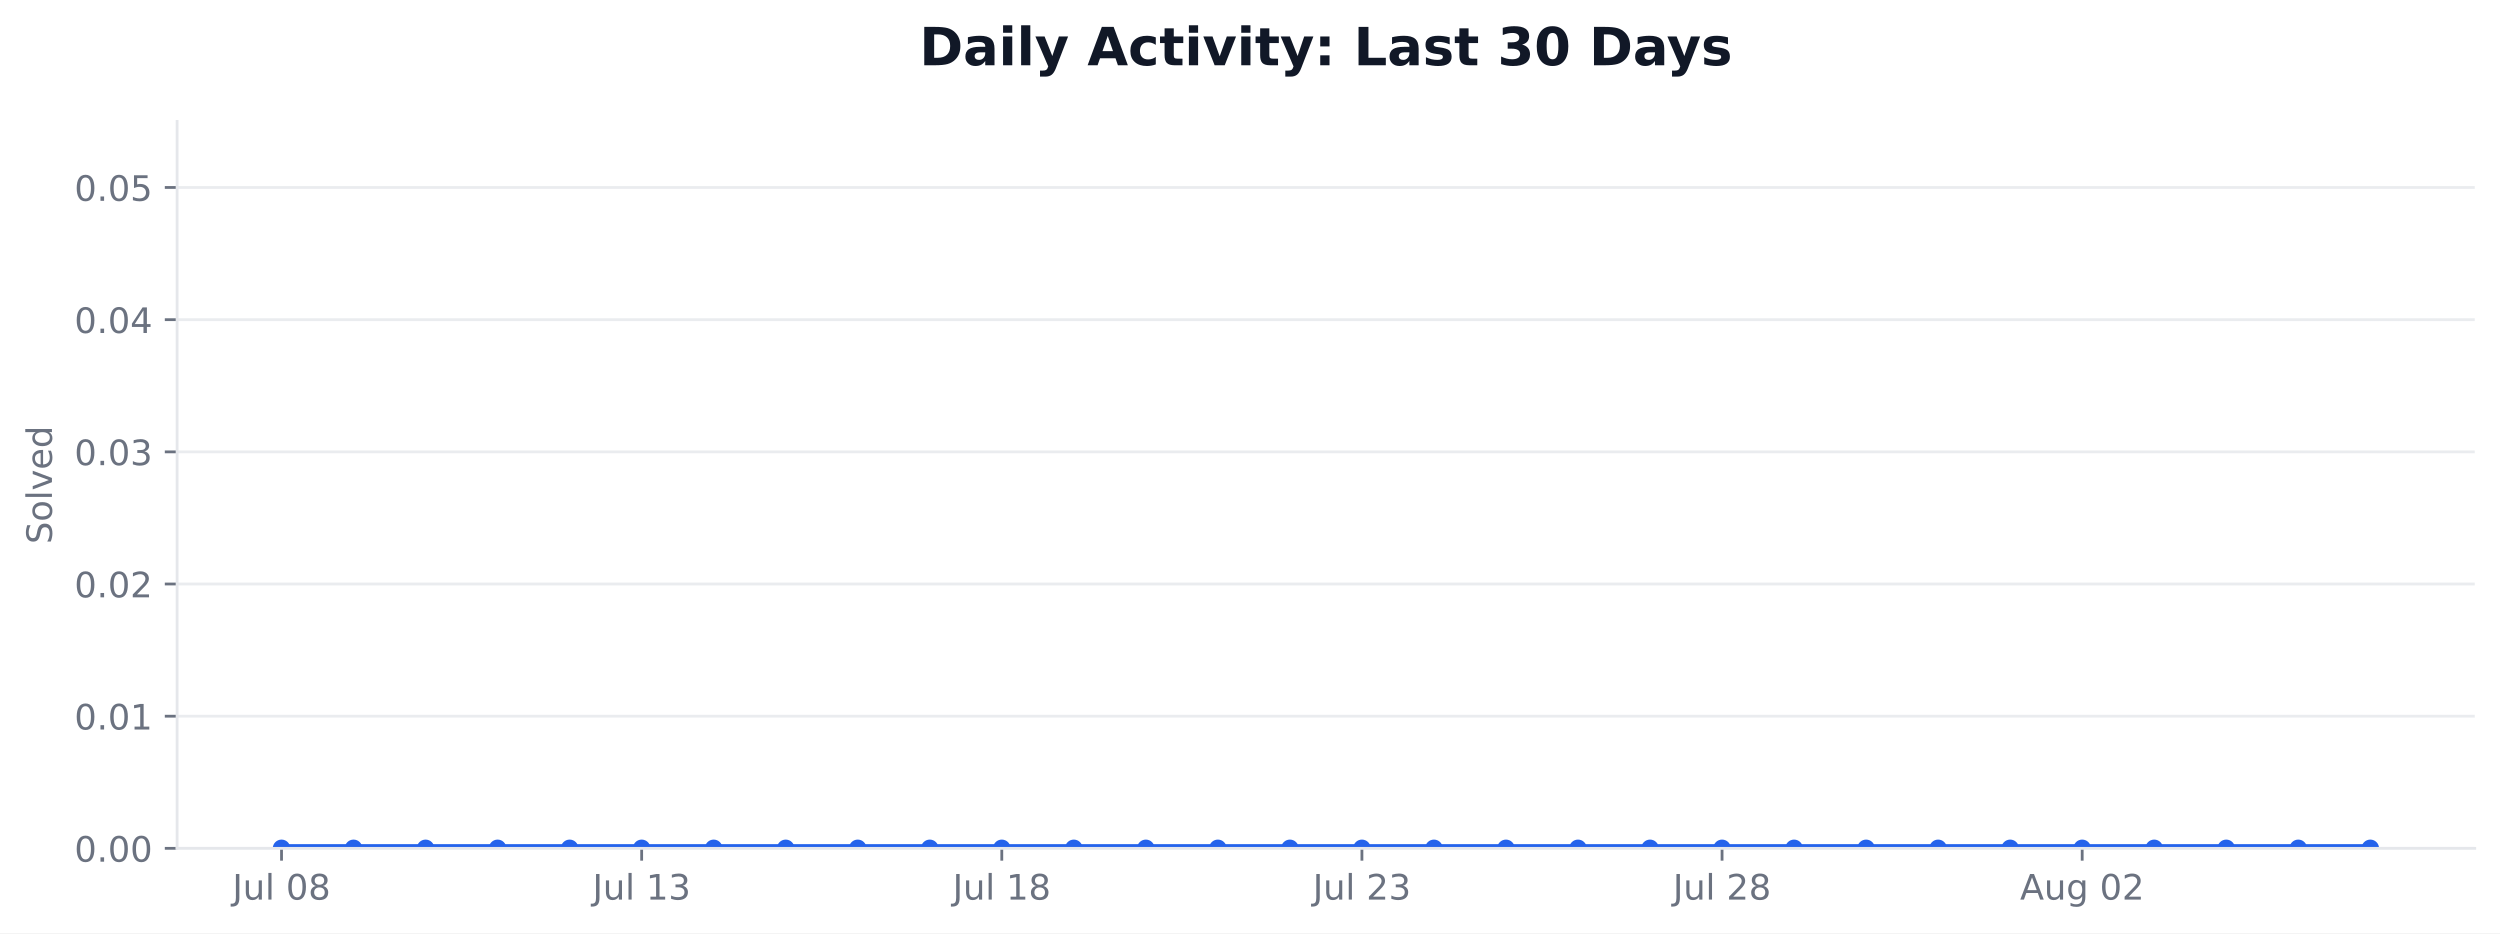
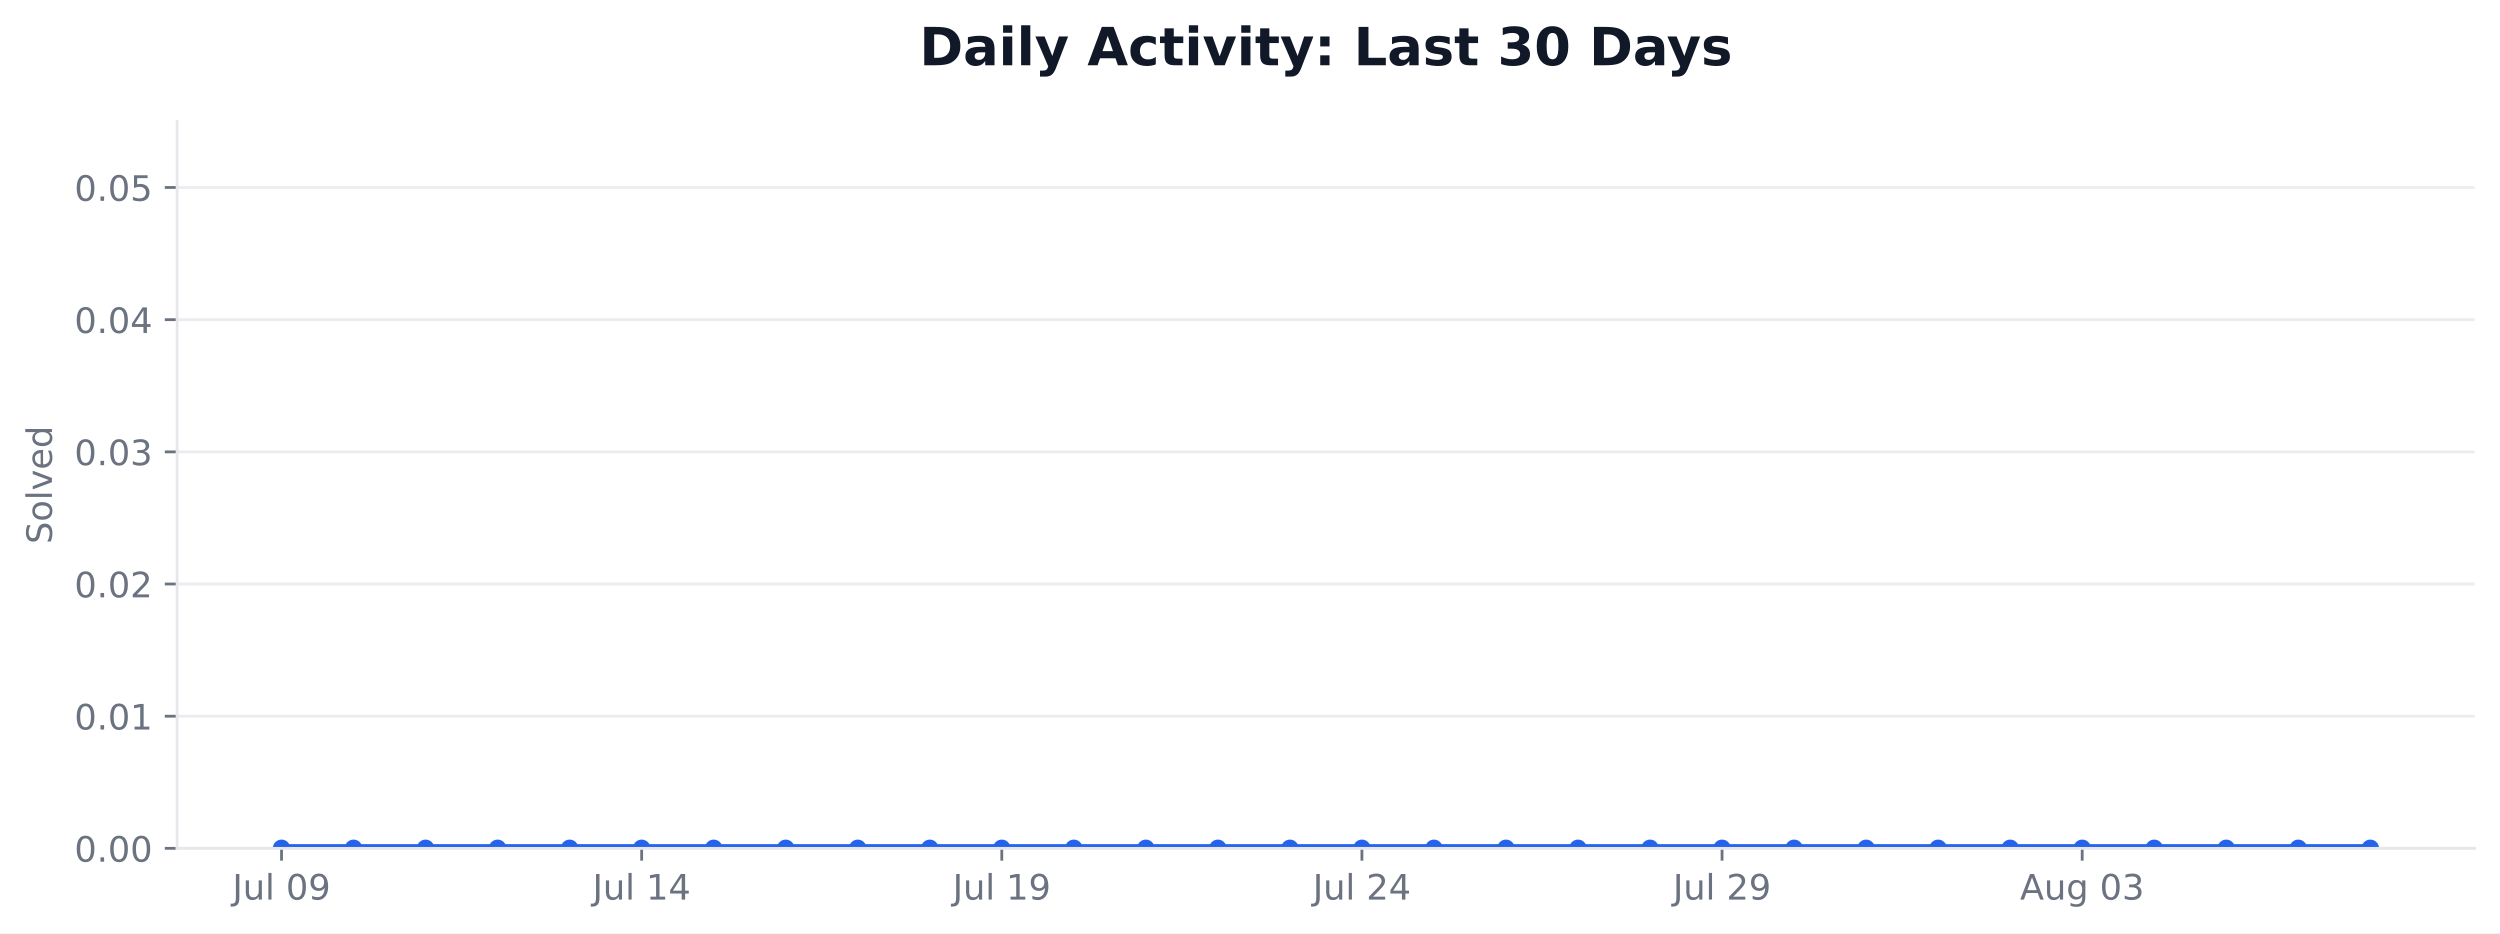
<svg xmlns="http://www.w3.org/2000/svg" xmlns:xlink="http://www.w3.org/1999/xlink" width="712.424pt" height="265.956pt" viewBox="0 0 712.424 265.956" version="1.1">
  <defs>
    <style type="text/css">*{stroke-linejoin: round; stroke-linecap: butt}</style>
  </defs>
  <g id="figure_1">
    <g id="patch_1">
      <path d="M 0 265.956  L 712.424 265.956  L 712.424 0  L 0 0  z " style="fill: #ffffff" />
    </g>
    <g id="axes_1">
      <g id="patch_2">
        <path d="M 50.466 241.755  L 705.224 241.755  L 705.224 34.598  L 50.466 34.598  z " style="fill: #ffffff" />
      </g>
      <g id="matplotlib.axis_1">
        <g id="xtick_1">
          <g id="line2d_1">
            <defs>
-               <path id="m1fb4f7a084" d="M 0 0  L 0 3.5  " style="stroke: #6b7280; stroke-width: 0.8" />
+               <path id="m44be16a86e" d="M 0 0  L 0 3.5  " style="stroke: #6b7280; stroke-width: 0.8" />
            </defs>
            <g>
-               <use xlink:href="#m1fb4f7a084" x="80.228" y="241.755" style="fill: #6b7280; stroke: #6b7280; stroke-width: 0.8" />
+               <use xlink:href="#m44be16a86e" x="80.228" y="241.755" style="fill: #6b7280; stroke: #6b7280; stroke-width: 0.8" />
            </g>
          </g>
          <g id="text_1">
            <g style="fill: #6b7280" transform="translate(66.24374 256.3537) scale(0.1 -0.1)">
              <defs>
                <path id="DejaVuSans-2d" d="M 628 4666  L 1259 4666  L 1259 325  Q 1259 -519 939 -900  Q 619 -1281 -91 -1281  L -331 -1281  L -331 -750  L -134 -750  Q 284 -750 456 -515  Q 628 -281 628 325  L 628 4666  z " transform="scale(0.015625)" />
                <path id="DejaVuSans-58" d="M 544 1381  L 544 3500  L 1119 3500  L 1119 1403  Q 1119 906 1312 657  Q 1506 409 1894 409  Q 2359 409 2629 706  Q 2900 1003 2900 1516  L 2900 3500  L 3475 3500  L 3475 0  L 2900 0  L 2900 538  Q 2691 219 2414 64  Q 2138 -91 1772 -91  Q 1169 -91 856 284  Q 544 659 544 1381  z M 1991 3584  L 1991 3584  z " transform="scale(0.015625)" />
                <path id="DejaVuSans-4f" d="M 603 4863  L 1178 4863  L 1178 0  L 603 0  L 603 4863  z " transform="scale(0.015625)" />
                <path id="DejaVuSans-3" transform="scale(0.015625)" />
                <path id="DejaVuSans-13" d="M 2034 4250  Q 1547 4250 1301 3770  Q 1056 3291 1056 2328  Q 1056 1369 1301 889  Q 1547 409 2034 409  Q 2525 409 2770 889  Q 3016 1369 3016 2328  Q 3016 3291 2770 3770  Q 2525 4250 2034 4250  z M 2034 4750  Q 2819 4750 3233 4129  Q 3647 3509 3647 2328  Q 3647 1150 3233 529  Q 2819 -91 2034 -91  Q 1250 -91 836 529  Q 422 1150 422 2328  Q 422 3509 836 4129  Q 1250 4750 2034 4750  z " transform="scale(0.015625)" />
-                 <path id="DejaVuSans-1b" d="M 2034 2216  Q 1584 2216 1326 1975  Q 1069 1734 1069 1313  Q 1069 891 1326 650  Q 1584 409 2034 409  Q 2484 409 2743 651  Q 3003 894 3003 1313  Q 3003 1734 2745 1975  Q 2488 2216 2034 2216  z M 1403 2484  Q 997 2584 770 2862  Q 544 3141 544 3541  Q 544 4100 942 4425  Q 1341 4750 2034 4750  Q 2731 4750 3128 4425  Q 3525 4100 3525 3541  Q 3525 3141 3298 2862  Q 3072 2584 2669 2484  Q 3125 2378 3379 2068  Q 3634 1759 3634 1313  Q 3634 634 3220 271  Q 2806 -91 2034 -91  Q 1263 -91 848 271  Q 434 634 434 1313  Q 434 1759 690 2068  Q 947 2378 1403 2484  z M 1172 3481  Q 1172 3119 1398 2916  Q 1625 2713 2034 2713  Q 2441 2713 2670 2916  Q 2900 3119 2900 3481  Q 2900 3844 2670 4047  Q 2441 4250 2034 4250  Q 1625 4250 1398 4047  Q 1172 3844 1172 3481  z " transform="scale(0.015625)" />
+                 <path id="DejaVuSans-1c" d="M 703 97  L 703 672  Q 941 559 1184 500  Q 1428 441 1663 441  Q 2288 441 2617 861  Q 2947 1281 2994 2138  Q 2813 1869 2534 1725  Q 2256 1581 1919 1581  Q 1219 1581 811 2004  Q 403 2428 403 3163  Q 403 3881 828 4315  Q 1253 4750 1959 4750  Q 2769 4750 3195 4129  Q 3622 3509 3622 2328  Q 3622 1225 3098 567  Q 2575 -91 1691 -91  Q 1453 -91 1209 -44  Q 966 3 703 97  z M 1959 2075  Q 2384 2075 2632 2365  Q 2881 2656 2881 3163  Q 2881 3666 2632 3958  Q 2384 4250 1959 4250  Q 1534 4250 1286 3958  Q 1038 3666 1038 3163  Q 1038 2656 1286 2365  Q 1534 2075 1959 2075  z " transform="scale(0.015625)" />
              </defs>
              <use xlink:href="#DejaVuSans-2d" />
              <use xlink:href="#DejaVuSans-58" transform="translate(29.5 0)" />
              <use xlink:href="#DejaVuSans-4f" transform="translate(92.875 0)" />
              <use xlink:href="#DejaVuSans-3" transform="translate(120.6562 0)" />
              <use xlink:href="#DejaVuSans-13" transform="translate(152.4375 0)" />
-               <use xlink:href="#DejaVuSans-1b" transform="translate(216.0625 0)" />
+               <use xlink:href="#DejaVuSans-1c" transform="translate(216.0625 0)" />
            </g>
          </g>
        </g>
        <g id="xtick_2">
          <g id="line2d_2">
            <g>
-               <use xlink:href="#m1fb4f7a084" x="182.855" y="241.755" style="fill: #6b7280; stroke: #6b7280; stroke-width: 0.8" />
+               <use xlink:href="#m44be16a86e" x="182.855" y="241.755" style="fill: #6b7280; stroke: #6b7280; stroke-width: 0.8" />
            </g>
          </g>
          <g id="text_2">
            <g style="fill: #6b7280" transform="translate(168.8703 256.3537) scale(0.1 -0.1)">
              <defs>
                <path id="DejaVuSans-14" d="M 794 531  L 1825 531  L 1825 4091  L 703 3866  L 703 4441  L 1819 4666  L 2450 4666  L 2450 531  L 3481 531  L 3481 0  L 794 0  L 794 531  z " transform="scale(0.015625)" />
-                 <path id="DejaVuSans-16" d="M 2597 2516  Q 3050 2419 3304 2112  Q 3559 1806 3559 1356  Q 3559 666 3084 287  Q 2609 -91 1734 -91  Q 1441 -91 1130 -33  Q 819 25 488 141  L 488 750  Q 750 597 1062 519  Q 1375 441 1716 441  Q 2309 441 2620 675  Q 2931 909 2931 1356  Q 2931 1769 2642 2001  Q 2353 2234 1838 2234  L 1294 2234  L 1294 2753  L 1863 2753  Q 2328 2753 2575 2939  Q 2822 3125 2822 3475  Q 2822 3834 2567 4026  Q 2313 4219 1838 4219  Q 1578 4219 1281 4162  Q 984 4106 628 3988  L 628 4550  Q 988 4650 1302 4700  Q 1616 4750 1894 4750  Q 2613 4750 3031 4423  Q 3450 4097 3450 3541  Q 3450 3153 3228 2886  Q 3006 2619 2597 2516  z " transform="scale(0.015625)" />
+                 <path id="DejaVuSans-17" d="M 2419 4116  L 825 1625  L 2419 1625  L 2419 4116  z M 2253 4666  L 3047 4666  L 3047 1625  L 3713 1625  L 3713 1100  L 3047 1100  L 3047 0  L 2419 0  L 2419 1100  L 313 1100  L 313 1709  L 2253 4666  z " transform="scale(0.015625)" />
              </defs>
              <use xlink:href="#DejaVuSans-2d" />
              <use xlink:href="#DejaVuSans-58" transform="translate(29.5 0)" />
              <use xlink:href="#DejaVuSans-4f" transform="translate(92.875 0)" />
              <use xlink:href="#DejaVuSans-3" transform="translate(120.6562 0)" />
              <use xlink:href="#DejaVuSans-14" transform="translate(152.4375 0)" />
-               <use xlink:href="#DejaVuSans-16" transform="translate(216.0625 0)" />
+               <use xlink:href="#DejaVuSans-17" transform="translate(216.0625 0)" />
            </g>
          </g>
        </g>
        <g id="xtick_3">
          <g id="line2d_3">
            <g>
-               <use xlink:href="#m1fb4f7a084" x="285.481" y="241.755" style="fill: #6b7280; stroke: #6b7280; stroke-width: 0.8" />
+               <use xlink:href="#m44be16a86e" x="285.481" y="241.755" style="fill: #6b7280; stroke: #6b7280; stroke-width: 0.8" />
            </g>
          </g>
          <g id="text_3">
            <g style="fill: #6b7280" transform="translate(271.4969 256.3537) scale(0.1 -0.1)">
              <use xlink:href="#DejaVuSans-2d" />
              <use xlink:href="#DejaVuSans-58" transform="translate(29.5 0)" />
              <use xlink:href="#DejaVuSans-4f" transform="translate(92.875 0)" />
              <use xlink:href="#DejaVuSans-3" transform="translate(120.6562 0)" />
              <use xlink:href="#DejaVuSans-14" transform="translate(152.4375 0)" />
-               <use xlink:href="#DejaVuSans-1b" transform="translate(216.0625 0)" />
+               <use xlink:href="#DejaVuSans-1c" transform="translate(216.0625 0)" />
            </g>
          </g>
        </g>
        <g id="xtick_4">
          <g id="line2d_4">
            <g>
-               <use xlink:href="#m1fb4f7a084" x="388.108" y="241.755" style="fill: #6b7280; stroke: #6b7280; stroke-width: 0.8" />
+               <use xlink:href="#m44be16a86e" x="388.108" y="241.755" style="fill: #6b7280; stroke: #6b7280; stroke-width: 0.8" />
            </g>
          </g>
          <g id="text_4">
            <g style="fill: #6b7280" transform="translate(374.1235 256.3537) scale(0.1 -0.1)">
              <defs>
                <path id="DejaVuSans-15" d="M 1228 531  L 3431 531  L 3431 0  L 469 0  L 469 531  Q 828 903 1448 1529  Q 2069 2156 2228 2338  Q 2531 2678 2651 2914  Q 2772 3150 2772 3378  Q 2772 3750 2511 3984  Q 2250 4219 1831 4219  Q 1534 4219 1204 4116  Q 875 4013 500 3803  L 500 4441  Q 881 4594 1212 4672  Q 1544 4750 1819 4750  Q 2544 4750 2975 4387  Q 3406 4025 3406 3419  Q 3406 3131 3298 2873  Q 3191 2616 2906 2266  Q 2828 2175 2409 1742  Q 1991 1309 1228 531  z " transform="scale(0.015625)" />
              </defs>
              <use xlink:href="#DejaVuSans-2d" />
              <use xlink:href="#DejaVuSans-58" transform="translate(29.5 0)" />
              <use xlink:href="#DejaVuSans-4f" transform="translate(92.875 0)" />
              <use xlink:href="#DejaVuSans-3" transform="translate(120.6562 0)" />
              <use xlink:href="#DejaVuSans-15" transform="translate(152.4375 0)" />
-               <use xlink:href="#DejaVuSans-16" transform="translate(216.0625 0)" />
+               <use xlink:href="#DejaVuSans-17" transform="translate(216.0625 0)" />
            </g>
          </g>
        </g>
        <g id="xtick_5">
          <g id="line2d_5">
            <g>
-               <use xlink:href="#m1fb4f7a084" x="490.734" y="241.755" style="fill: #6b7280; stroke: #6b7280; stroke-width: 0.8" />
+               <use xlink:href="#m44be16a86e" x="490.734" y="241.755" style="fill: #6b7280; stroke: #6b7280; stroke-width: 0.8" />
            </g>
          </g>
          <g id="text_5">
            <g style="fill: #6b7280" transform="translate(476.7501 256.3537) scale(0.1 -0.1)">
              <use xlink:href="#DejaVuSans-2d" />
              <use xlink:href="#DejaVuSans-58" transform="translate(29.5 0)" />
              <use xlink:href="#DejaVuSans-4f" transform="translate(92.875 0)" />
              <use xlink:href="#DejaVuSans-3" transform="translate(120.6562 0)" />
              <use xlink:href="#DejaVuSans-15" transform="translate(152.4375 0)" />
-               <use xlink:href="#DejaVuSans-1b" transform="translate(216.0625 0)" />
+               <use xlink:href="#DejaVuSans-1c" transform="translate(216.0625 0)" />
            </g>
          </g>
        </g>
        <g id="xtick_6">
          <g id="line2d_6">
            <g>
-               <use xlink:href="#m1fb4f7a084" x="593.361" y="241.755" style="fill: #6b7280; stroke: #6b7280; stroke-width: 0.8" />
+               <use xlink:href="#m44be16a86e" x="593.361" y="241.755" style="fill: #6b7280; stroke: #6b7280; stroke-width: 0.8" />
            </g>
          </g>
          <g id="text_6">
            <g style="fill: #6b7280" transform="translate(575.6462 256.353) scale(0.1 -0.1)">
              <defs>
                <path id="DejaVuSans-24" d="M 2188 4044  L 1331 1722  L 3047 1722  L 2188 4044  z M 1831 4666  L 2547 4666  L 4325 0  L 3669 0  L 3244 1197  L 1141 1197  L 716 0  L 50 0  L 1831 4666  z " transform="scale(0.015625)" />
                <path id="DejaVuSans-4a" d="M 2906 1791  Q 2906 2416 2648 2759  Q 2391 3103 1925 3103  Q 1463 3103 1205 2759  Q 947 2416 947 1791  Q 947 1169 1205 825  Q 1463 481 1925 481  Q 2391 481 2648 825  Q 2906 1169 2906 1791  z M 3481 434  Q 3481 -459 3084 -895  Q 2688 -1331 1869 -1331  Q 1566 -1331 1297 -1286  Q 1028 -1241 775 -1147  L 775 -588  Q 1028 -725 1275 -790  Q 1522 -856 1778 -856  Q 2344 -856 2625 -561  Q 2906 -266 2906 331  L 2906 616  Q 2728 306 2450 153  Q 2172 0 1784 0  Q 1141 0 747 490  Q 353 981 353 1791  Q 353 2603 747 3093  Q 1141 3584 1784 3584  Q 2172 3584 2450 3431  Q 2728 3278 2906 2969  L 2906 3500  L 3481 3500  L 3481 434  z " transform="scale(0.015625)" />
+                 <path id="DejaVuSans-16" d="M 2597 2516  Q 3050 2419 3304 2112  Q 3559 1806 3559 1356  Q 3559 666 3084 287  Q 2609 -91 1734 -91  Q 1441 -91 1130 -33  Q 819 25 488 141  L 488 750  Q 750 597 1062 519  Q 1375 441 1716 441  Q 2309 441 2620 675  Q 2931 909 2931 1356  Q 2931 1769 2642 2001  Q 2353 2234 1838 2234  L 1294 2234  L 1294 2753  L 1863 2753  Q 2328 2753 2575 2939  Q 2822 3125 2822 3475  Q 2822 3834 2567 4026  Q 2313 4219 1838 4219  Q 1578 4219 1281 4162  Q 984 4106 628 3988  L 628 4550  Q 988 4650 1302 4700  Q 1616 4750 1894 4750  Q 2613 4750 3031 4423  Q 3450 4097 3450 3541  Q 3450 3153 3228 2886  Q 3006 2619 2597 2516  z " transform="scale(0.015625)" />
              </defs>
              <use xlink:href="#DejaVuSans-24" />
              <use xlink:href="#DejaVuSans-58" transform="translate(68.40625 0)" />
              <use xlink:href="#DejaVuSans-4a" transform="translate(131.7812 0)" />
              <use xlink:href="#DejaVuSans-3" transform="translate(195.2656 0)" />
              <use xlink:href="#DejaVuSans-13" transform="translate(227.0469 0)" />
-               <use xlink:href="#DejaVuSans-15" transform="translate(290.6719 0)" />
+               <use xlink:href="#DejaVuSans-16" transform="translate(290.6719 0)" />
            </g>
          </g>
        </g>
      </g>
      <g id="matplotlib.axis_2">
        <g id="ytick_1">
          <g id="line2d_7">
-             <path d="M 50.466 241.755  L 705.224 241.755  " clip-path="url(#pa68543f211)" style="fill: none; stroke: #e5e7eb; stroke-opacity: 0.8; stroke-width: 0.8; stroke-linecap: square" />
+             <path d="M 50.466 241.755  L 705.224 241.755  " clip-path="url(#p7c3bfc9302)" style="fill: none; stroke: #e5e7eb; stroke-opacity: 0.8; stroke-width: 0.8; stroke-linecap: square" />
          </g>
          <g id="line2d_8">
            <defs>
-               <path id="m66dc0b4f78" d="M 0 0  L -3.5 0  " style="stroke: #6b7280; stroke-width: 0.8" />
+               <path id="me37d56acce" d="M 0 0  L -3.5 0  " style="stroke: #6b7280; stroke-width: 0.8" />
            </defs>
            <g>
-               <use xlink:href="#m66dc0b4f78" x="50.466" y="241.755" style="fill: #6b7280; stroke: #6b7280; stroke-width: 0.8" />
+               <use xlink:href="#me37d56acce" x="50.466" y="241.755" style="fill: #6b7280; stroke: #6b7280; stroke-width: 0.8" />
            </g>
          </g>
          <g id="text_7">
            <g style="fill: #6b7280" transform="translate(21.20078 245.5541) scale(0.1 -0.1)">
              <defs>
                <path id="DejaVuSans-11" d="M 684 794  L 1344 794  L 1344 0  L 684 0  L 684 794  z " transform="scale(0.015625)" />
              </defs>
              <use xlink:href="#DejaVuSans-13" />
              <use xlink:href="#DejaVuSans-11" transform="translate(63.625 0)" />
              <use xlink:href="#DejaVuSans-13" transform="translate(95.40625 0)" />
              <use xlink:href="#DejaVuSans-13" transform="translate(159.0312 0)" />
            </g>
          </g>
        </g>
        <g id="ytick_2">
          <g id="line2d_9">
-             <path d="M 50.466 204.09  L 705.224 204.09  " clip-path="url(#pa68543f211)" style="fill: none; stroke: #e5e7eb; stroke-opacity: 0.8; stroke-width: 0.8; stroke-linecap: square" />
+             <path d="M 50.466 204.09  L 705.224 204.09  " clip-path="url(#p7c3bfc9302)" style="fill: none; stroke: #e5e7eb; stroke-opacity: 0.8; stroke-width: 0.8; stroke-linecap: square" />
          </g>
          <g id="line2d_10">
            <g>
-               <use xlink:href="#m66dc0b4f78" x="50.466" y="204.09" style="fill: #6b7280; stroke: #6b7280; stroke-width: 0.8" />
+               <use xlink:href="#me37d56acce" x="50.466" y="204.09" style="fill: #6b7280; stroke: #6b7280; stroke-width: 0.8" />
            </g>
          </g>
          <g id="text_8">
            <g style="fill: #6b7280" transform="translate(21.20078 207.8891) scale(0.1 -0.1)">
              <use xlink:href="#DejaVuSans-13" />
              <use xlink:href="#DejaVuSans-11" transform="translate(63.625 0)" />
              <use xlink:href="#DejaVuSans-13" transform="translate(95.40625 0)" />
              <use xlink:href="#DejaVuSans-14" transform="translate(159.0312 0)" />
            </g>
          </g>
        </g>
        <g id="ytick_3">
          <g id="line2d_11">
-             <path d="M 50.466 166.425  L 705.224 166.425  " clip-path="url(#pa68543f211)" style="fill: none; stroke: #e5e7eb; stroke-opacity: 0.8; stroke-width: 0.8; stroke-linecap: square" />
+             <path d="M 50.466 166.425  L 705.224 166.425  " clip-path="url(#p7c3bfc9302)" style="fill: none; stroke: #e5e7eb; stroke-opacity: 0.8; stroke-width: 0.8; stroke-linecap: square" />
          </g>
          <g id="line2d_12">
            <g>
-               <use xlink:href="#m66dc0b4f78" x="50.466" y="166.425" style="fill: #6b7280; stroke: #6b7280; stroke-width: 0.8" />
+               <use xlink:href="#me37d56acce" x="50.466" y="166.425" style="fill: #6b7280; stroke: #6b7280; stroke-width: 0.8" />
            </g>
          </g>
          <g id="text_9">
            <g style="fill: #6b7280" transform="translate(21.20078 170.2241) scale(0.1 -0.1)">
              <use xlink:href="#DejaVuSans-13" />
              <use xlink:href="#DejaVuSans-11" transform="translate(63.625 0)" />
              <use xlink:href="#DejaVuSans-13" transform="translate(95.40625 0)" />
              <use xlink:href="#DejaVuSans-15" transform="translate(159.0312 0)" />
            </g>
          </g>
        </g>
        <g id="ytick_4">
          <g id="line2d_13">
-             <path d="M 50.466 128.76  L 705.224 128.76  " clip-path="url(#pa68543f211)" style="fill: none; stroke: #e5e7eb; stroke-opacity: 0.8; stroke-width: 0.8; stroke-linecap: square" />
+             <path d="M 50.466 128.76  L 705.224 128.76  " clip-path="url(#p7c3bfc9302)" style="fill: none; stroke: #e5e7eb; stroke-opacity: 0.8; stroke-width: 0.8; stroke-linecap: square" />
          </g>
          <g id="line2d_14">
            <g>
-               <use xlink:href="#m66dc0b4f78" x="50.466" y="128.76" style="fill: #6b7280; stroke: #6b7280; stroke-width: 0.8" />
+               <use xlink:href="#me37d56acce" x="50.466" y="128.76" style="fill: #6b7280; stroke: #6b7280; stroke-width: 0.8" />
            </g>
          </g>
          <g id="text_10">
            <g style="fill: #6b7280" transform="translate(21.20078 132.5591) scale(0.1 -0.1)">
              <use xlink:href="#DejaVuSans-13" />
              <use xlink:href="#DejaVuSans-11" transform="translate(63.625 0)" />
              <use xlink:href="#DejaVuSans-13" transform="translate(95.40625 0)" />
              <use xlink:href="#DejaVuSans-16" transform="translate(159.0312 0)" />
            </g>
          </g>
        </g>
        <g id="ytick_5">
          <g id="line2d_15">
-             <path d="M 50.466 91.095  L 705.224 91.095  " clip-path="url(#pa68543f211)" style="fill: none; stroke: #e5e7eb; stroke-opacity: 0.8; stroke-width: 0.8; stroke-linecap: square" />
+             <path d="M 50.466 91.095  L 705.224 91.095  " clip-path="url(#p7c3bfc9302)" style="fill: none; stroke: #e5e7eb; stroke-opacity: 0.8; stroke-width: 0.8; stroke-linecap: square" />
          </g>
          <g id="line2d_16">
            <g>
-               <use xlink:href="#m66dc0b4f78" x="50.466" y="91.095" style="fill: #6b7280; stroke: #6b7280; stroke-width: 0.8" />
+               <use xlink:href="#me37d56acce" x="50.466" y="91.095" style="fill: #6b7280; stroke: #6b7280; stroke-width: 0.8" />
            </g>
          </g>
          <g id="text_11">
            <g style="fill: #6b7280" transform="translate(21.20078 94.89403) scale(0.1 -0.1)">
-               <defs>
-                 <path id="DejaVuSans-17" d="M 2419 4116  L 825 1625  L 2419 1625  L 2419 4116  z M 2253 4666  L 3047 4666  L 3047 1625  L 3713 1625  L 3713 1100  L 3047 1100  L 3047 0  L 2419 0  L 2419 1100  L 313 1100  L 313 1709  L 2253 4666  z " transform="scale(0.015625)" />
-               </defs>
              <use xlink:href="#DejaVuSans-13" />
              <use xlink:href="#DejaVuSans-11" transform="translate(63.625 0)" />
              <use xlink:href="#DejaVuSans-13" transform="translate(95.40625 0)" />
              <use xlink:href="#DejaVuSans-17" transform="translate(159.0312 0)" />
            </g>
          </g>
        </g>
        <g id="ytick_6">
          <g id="line2d_17">
-             <path d="M 50.466 53.43  L 705.224 53.43  " clip-path="url(#pa68543f211)" style="fill: none; stroke: #e5e7eb; stroke-opacity: 0.8; stroke-width: 0.8; stroke-linecap: square" />
+             <path d="M 50.466 53.43  L 705.224 53.43  " clip-path="url(#p7c3bfc9302)" style="fill: none; stroke: #e5e7eb; stroke-opacity: 0.8; stroke-width: 0.8; stroke-linecap: square" />
          </g>
          <g id="line2d_18">
            <g>
-               <use xlink:href="#m66dc0b4f78" x="50.466" y="53.43" style="fill: #6b7280; stroke: #6b7280; stroke-width: 0.8" />
+               <use xlink:href="#me37d56acce" x="50.466" y="53.43" style="fill: #6b7280; stroke: #6b7280; stroke-width: 0.8" />
            </g>
          </g>
          <g id="text_12">
            <g style="fill: #6b7280" transform="translate(21.20078 57.229) scale(0.1 -0.1)">
              <defs>
                <path id="DejaVuSans-18" d="M 691 4666  L 3169 4666  L 3169 4134  L 1269 4134  L 1269 2991  Q 1406 3038 1543 3061  Q 1681 3084 1819 3084  Q 2600 3084 3056 2656  Q 3513 2228 3513 1497  Q 3513 744 3044 326  Q 2575 -91 1722 -91  Q 1428 -91 1123 -41  Q 819 9 494 109  L 494 744  Q 775 591 1075 516  Q 1375 441 1709 441  Q 2250 441 2565 725  Q 2881 1009 2881 1497  Q 2881 1984 2565 2268  Q 2250 2553 1709 2553  Q 1456 2553 1204 2497  Q 953 2441 691 2322  L 691 4666  z " transform="scale(0.015625)" />
              </defs>
              <use xlink:href="#DejaVuSans-13" />
              <use xlink:href="#DejaVuSans-11" transform="translate(63.625 0)" />
              <use xlink:href="#DejaVuSans-13" transform="translate(95.40625 0)" />
              <use xlink:href="#DejaVuSans-18" transform="translate(159.0312 0)" />
            </g>
          </g>
        </g>
        <g id="text_13">
          <g style="fill: #6b7280" transform="translate(14.79844 155.0093) rotate(-90) scale(0.1 -0.1)">
            <defs>
              <path id="DejaVuSans-36" d="M 3425 4513  L 3425 3897  Q 3066 4069 2747 4153  Q 2428 4238 2131 4238  Q 1616 4238 1336 4038  Q 1056 3838 1056 3469  Q 1056 3159 1242 3001  Q 1428 2844 1947 2747  L 2328 2669  Q 3034 2534 3370 2195  Q 3706 1856 3706 1288  Q 3706 609 3251 259  Q 2797 -91 1919 -91  Q 1588 -91 1214 -16  Q 841 59 441 206  L 441 856  Q 825 641 1194 531  Q 1563 422 1919 422  Q 2459 422 2753 634  Q 3047 847 3047 1241  Q 3047 1584 2836 1778  Q 2625 1972 2144 2069  L 1759 2144  Q 1053 2284 737 2584  Q 422 2884 422 3419  Q 422 4038 858 4394  Q 1294 4750 2059 4750  Q 2388 4750 2728 4690  Q 3069 4631 3425 4513  z " transform="scale(0.015625)" />
              <path id="DejaVuSans-52" d="M 1959 3097  Q 1497 3097 1228 2736  Q 959 2375 959 1747  Q 959 1119 1226 758  Q 1494 397 1959 397  Q 2419 397 2687 759  Q 2956 1122 2956 1747  Q 2956 2369 2687 2733  Q 2419 3097 1959 3097  z M 1959 3584  Q 2709 3584 3137 3096  Q 3566 2609 3566 1747  Q 3566 888 3137 398  Q 2709 -91 1959 -91  Q 1206 -91 779 398  Q 353 888 353 1747  Q 353 2609 779 3096  Q 1206 3584 1959 3584  z " transform="scale(0.015625)" />
              <path id="DejaVuSans-59" d="M 191 3500  L 800 3500  L 1894 563  L 2988 3500  L 3597 3500  L 2284 0  L 1503 0  L 191 3500  z " transform="scale(0.015625)" />
              <path id="DejaVuSans-48" d="M 3597 1894  L 3597 1613  L 953 1613  Q 991 1019 1311 708  Q 1631 397 2203 397  Q 2534 397 2845 478  Q 3156 559 3463 722  L 3463 178  Q 3153 47 2828 -22  Q 2503 -91 2169 -91  Q 1331 -91 842 396  Q 353 884 353 1716  Q 353 2575 817 3079  Q 1281 3584 2069 3584  Q 2775 3584 3186 3129  Q 3597 2675 3597 1894  z M 3022 2063  Q 3016 2534 2758 2815  Q 2500 3097 2075 3097  Q 1594 3097 1305 2825  Q 1016 2553 972 2059  L 3022 2063  z " transform="scale(0.015625)" />
              <path id="DejaVuSans-47" d="M 2906 2969  L 2906 4863  L 3481 4863  L 3481 0  L 2906 0  L 2906 525  Q 2725 213 2448 61  Q 2172 -91 1784 -91  Q 1150 -91 751 415  Q 353 922 353 1747  Q 353 2572 751 3078  Q 1150 3584 1784 3584  Q 2172 3584 2448 3432  Q 2725 3281 2906 2969  z M 947 1747  Q 947 1113 1208 752  Q 1469 391 1925 391  Q 2381 391 2643 752  Q 2906 1113 2906 1747  Q 2906 2381 2643 2742  Q 2381 3103 1925 3103  Q 1469 3103 1208 2742  Q 947 2381 947 1747  z " transform="scale(0.015625)" />
            </defs>
            <use xlink:href="#DejaVuSans-36" />
            <use xlink:href="#DejaVuSans-52" transform="translate(63.48438 0)" />
            <use xlink:href="#DejaVuSans-4f" transform="translate(124.6719 0)" />
            <use xlink:href="#DejaVuSans-59" transform="translate(152.4531 0)" />
            <use xlink:href="#DejaVuSans-48" transform="translate(211.6406 0)" />
            <use xlink:href="#DejaVuSans-47" transform="translate(273.1719 0)" />
          </g>
        </g>
      </g>
      <g id="FillBetweenPolyCollection_1">
        <defs>
-           <path id="md1e64b4447" d="M 80.228 -24.201  L 80.228 -24.201  L 100.753 -24.201  L 121.279 -24.201  L 141.804 -24.201  L 162.329 -24.201  L 182.855 -24.201  L 203.38 -24.201  L 223.905 -24.201  L 244.431 -24.201  L 264.956 -24.201  L 285.481 -24.201  L 306.007 -24.201  L 326.532 -24.201  L 347.057 -24.201  L 367.583 -24.201  L 388.108 -24.201  L 408.633 -24.201  L 429.159 -24.201  L 449.684 -24.201  L 470.209 -24.201  L 490.734 -24.201  L 511.26 -24.201  L 531.785 -24.201  L 552.31 -24.201  L 572.836 -24.201  L 593.361 -24.201  L 613.886 -24.201  L 634.412 -24.201  L 654.937 -24.201  L 675.462 -24.201  L 675.462 -24.201  L 675.462 -24.201  L 654.937 -24.201  L 634.412 -24.201  L 613.886 -24.201  L 593.361 -24.201  L 572.836 -24.201  L 552.31 -24.201  L 531.785 -24.201  L 511.26 -24.201  L 490.734 -24.201  L 470.209 -24.201  L 449.684 -24.201  L 429.159 -24.201  L 408.633 -24.201  L 388.108 -24.201  L 367.583 -24.201  L 347.057 -24.201  L 326.532 -24.201  L 306.007 -24.201  L 285.481 -24.201  L 264.956 -24.201  L 244.431 -24.201  L 223.905 -24.201  L 203.38 -24.201  L 182.855 -24.201  L 162.329 -24.201  L 141.804 -24.201  L 121.279 -24.201  L 100.753 -24.201  L 80.228 -24.201  z " style="stroke: #bfdbfe; stroke-opacity: 0.45" />
+           <path id="m70ab8742b9" d="M 80.228 -24.201  L 80.228 -24.201  L 100.753 -24.201  L 121.279 -24.201  L 141.804 -24.201  L 162.329 -24.201  L 182.855 -24.201  L 203.38 -24.201  L 223.905 -24.201  L 244.431 -24.201  L 264.956 -24.201  L 285.481 -24.201  L 306.007 -24.201  L 326.532 -24.201  L 347.057 -24.201  L 367.583 -24.201  L 388.108 -24.201  L 408.633 -24.201  L 429.159 -24.201  L 449.684 -24.201  L 470.209 -24.201  L 490.734 -24.201  L 511.26 -24.201  L 531.785 -24.201  L 552.31 -24.201  L 572.836 -24.201  L 593.361 -24.201  L 613.886 -24.201  L 634.412 -24.201  L 654.937 -24.201  L 675.462 -24.201  L 675.462 -24.201  L 675.462 -24.201  L 654.937 -24.201  L 634.412 -24.201  L 613.886 -24.201  L 593.361 -24.201  L 572.836 -24.201  L 552.31 -24.201  L 531.785 -24.201  L 511.26 -24.201  L 490.734 -24.201  L 470.209 -24.201  L 449.684 -24.201  L 429.159 -24.201  L 408.633 -24.201  L 388.108 -24.201  L 367.583 -24.201  L 347.057 -24.201  L 326.532 -24.201  L 306.007 -24.201  L 285.481 -24.201  L 264.956 -24.201  L 244.431 -24.201  L 223.905 -24.201  L 203.38 -24.201  L 182.855 -24.201  L 162.329 -24.201  L 141.804 -24.201  L 121.279 -24.201  L 100.753 -24.201  L 80.228 -24.201  z " style="stroke: #bfdbfe; stroke-opacity: 0.45" />
        </defs>
-         <g clip-path="url(#pa68543f211)">
-           <use xlink:href="#md1e64b4447" x="0" y="265.956" style="fill: #bfdbfe; fill-opacity: 0.45; stroke: #bfdbfe; stroke-opacity: 0.45" />
+         <g clip-path="url(#p7c3bfc9302)">
+           <use xlink:href="#m70ab8742b9" x="0" y="265.956" style="fill: #bfdbfe; fill-opacity: 0.45; stroke: #bfdbfe; stroke-opacity: 0.45" />
        </g>
      </g>
      <g id="line2d_19">
-         <path d="M 80.228 241.755  L 100.753 241.755  L 121.279 241.755  L 141.804 241.755  L 162.329 241.755  L 182.855 241.755  L 203.38 241.755  L 223.905 241.755  L 244.431 241.755  L 264.956 241.755  L 285.481 241.755  L 306.007 241.755  L 326.532 241.755  L 347.057 241.755  L 367.583 241.755  L 388.108 241.755  L 408.633 241.755  L 429.159 241.755  L 449.684 241.755  L 470.209 241.755  L 490.734 241.755  L 511.26 241.755  L 531.785 241.755  L 552.31 241.755  L 572.836 241.755  L 593.361 241.755  L 613.886 241.755  L 634.412 241.755  L 654.937 241.755  L 675.462 241.755  " clip-path="url(#pa68543f211)" style="fill: none; stroke: #2563eb; stroke-width: 2.4; stroke-linecap: square" />
+         <path d="M 80.228 241.755  L 100.753 241.755  L 121.279 241.755  L 141.804 241.755  L 162.329 241.755  L 182.855 241.755  L 203.38 241.755  L 223.905 241.755  L 244.431 241.755  L 264.956 241.755  L 285.481 241.755  L 306.007 241.755  L 326.532 241.755  L 347.057 241.755  L 367.583 241.755  L 388.108 241.755  L 408.633 241.755  L 429.159 241.755  L 449.684 241.755  L 470.209 241.755  L 490.734 241.755  L 511.26 241.755  L 531.785 241.755  L 552.31 241.755  L 572.836 241.755  L 593.361 241.755  L 613.886 241.755  L 634.412 241.755  L 654.937 241.755  L 675.462 241.755  " clip-path="url(#p7c3bfc9302)" style="fill: none; stroke: #2563eb; stroke-width: 2.4; stroke-linecap: square" />
        <defs>
-           <path id="m61b0a4a5ff" d="M 0 2  C 0.53 2 1.039 1.789 1.414 1.414  C 1.789 1.039 2 0.53 2 0  C 2 -0.53 1.789 -1.039 1.414 -1.414  C 1.039 -1.789 0.53 -2 0 -2  C -0.53 -2 -1.039 -1.789 -1.414 -1.414  C -1.789 -1.039 -2 -0.53 -2 0  C -2 0.53 -1.789 1.039 -1.414 1.414  C -1.039 1.789 -0.53 2 0 2  z " style="stroke: #2563eb" />
+           <path id="mcfc1ab55e2" d="M 0 2  C 0.53 2 1.039 1.789 1.414 1.414  C 1.789 1.039 2 0.53 2 0  C 2 -0.53 1.789 -1.039 1.414 -1.414  C 1.039 -1.789 0.53 -2 0 -2  C -0.53 -2 -1.039 -1.789 -1.414 -1.414  C -1.789 -1.039 -2 -0.53 -2 0  C -2 0.53 -1.789 1.039 -1.414 1.414  C -1.039 1.789 -0.53 2 0 2  z " style="stroke: #2563eb" />
        </defs>
-         <g clip-path="url(#pa68543f211)">
-           <use xlink:href="#m61b0a4a5ff" x="80.228" y="241.755" style="fill: #2563eb; stroke: #2563eb" />
-           <use xlink:href="#m61b0a4a5ff" x="100.753" y="241.755" style="fill: #2563eb; stroke: #2563eb" />
-           <use xlink:href="#m61b0a4a5ff" x="121.279" y="241.755" style="fill: #2563eb; stroke: #2563eb" />
-           <use xlink:href="#m61b0a4a5ff" x="141.804" y="241.755" style="fill: #2563eb; stroke: #2563eb" />
-           <use xlink:href="#m61b0a4a5ff" x="162.329" y="241.755" style="fill: #2563eb; stroke: #2563eb" />
-           <use xlink:href="#m61b0a4a5ff" x="182.855" y="241.755" style="fill: #2563eb; stroke: #2563eb" />
-           <use xlink:href="#m61b0a4a5ff" x="203.38" y="241.755" style="fill: #2563eb; stroke: #2563eb" />
-           <use xlink:href="#m61b0a4a5ff" x="223.905" y="241.755" style="fill: #2563eb; stroke: #2563eb" />
-           <use xlink:href="#m61b0a4a5ff" x="244.431" y="241.755" style="fill: #2563eb; stroke: #2563eb" />
-           <use xlink:href="#m61b0a4a5ff" x="264.956" y="241.755" style="fill: #2563eb; stroke: #2563eb" />
-           <use xlink:href="#m61b0a4a5ff" x="285.481" y="241.755" style="fill: #2563eb; stroke: #2563eb" />
-           <use xlink:href="#m61b0a4a5ff" x="306.007" y="241.755" style="fill: #2563eb; stroke: #2563eb" />
-           <use xlink:href="#m61b0a4a5ff" x="326.532" y="241.755" style="fill: #2563eb; stroke: #2563eb" />
-           <use xlink:href="#m61b0a4a5ff" x="347.057" y="241.755" style="fill: #2563eb; stroke: #2563eb" />
-           <use xlink:href="#m61b0a4a5ff" x="367.583" y="241.755" style="fill: #2563eb; stroke: #2563eb" />
-           <use xlink:href="#m61b0a4a5ff" x="388.108" y="241.755" style="fill: #2563eb; stroke: #2563eb" />
-           <use xlink:href="#m61b0a4a5ff" x="408.633" y="241.755" style="fill: #2563eb; stroke: #2563eb" />
-           <use xlink:href="#m61b0a4a5ff" x="429.159" y="241.755" style="fill: #2563eb; stroke: #2563eb" />
-           <use xlink:href="#m61b0a4a5ff" x="449.684" y="241.755" style="fill: #2563eb; stroke: #2563eb" />
-           <use xlink:href="#m61b0a4a5ff" x="470.209" y="241.755" style="fill: #2563eb; stroke: #2563eb" />
-           <use xlink:href="#m61b0a4a5ff" x="490.734" y="241.755" style="fill: #2563eb; stroke: #2563eb" />
-           <use xlink:href="#m61b0a4a5ff" x="511.26" y="241.755" style="fill: #2563eb; stroke: #2563eb" />
-           <use xlink:href="#m61b0a4a5ff" x="531.785" y="241.755" style="fill: #2563eb; stroke: #2563eb" />
-           <use xlink:href="#m61b0a4a5ff" x="552.31" y="241.755" style="fill: #2563eb; stroke: #2563eb" />
-           <use xlink:href="#m61b0a4a5ff" x="572.836" y="241.755" style="fill: #2563eb; stroke: #2563eb" />
-           <use xlink:href="#m61b0a4a5ff" x="593.361" y="241.755" style="fill: #2563eb; stroke: #2563eb" />
-           <use xlink:href="#m61b0a4a5ff" x="613.886" y="241.755" style="fill: #2563eb; stroke: #2563eb" />
-           <use xlink:href="#m61b0a4a5ff" x="634.412" y="241.755" style="fill: #2563eb; stroke: #2563eb" />
-           <use xlink:href="#m61b0a4a5ff" x="654.937" y="241.755" style="fill: #2563eb; stroke: #2563eb" />
-           <use xlink:href="#m61b0a4a5ff" x="675.462" y="241.755" style="fill: #2563eb; stroke: #2563eb" />
+         <g clip-path="url(#p7c3bfc9302)">
+           <use xlink:href="#mcfc1ab55e2" x="80.228" y="241.755" style="fill: #2563eb; stroke: #2563eb" />
+           <use xlink:href="#mcfc1ab55e2" x="100.753" y="241.755" style="fill: #2563eb; stroke: #2563eb" />
+           <use xlink:href="#mcfc1ab55e2" x="121.279" y="241.755" style="fill: #2563eb; stroke: #2563eb" />
+           <use xlink:href="#mcfc1ab55e2" x="141.804" y="241.755" style="fill: #2563eb; stroke: #2563eb" />
+           <use xlink:href="#mcfc1ab55e2" x="162.329" y="241.755" style="fill: #2563eb; stroke: #2563eb" />
+           <use xlink:href="#mcfc1ab55e2" x="182.855" y="241.755" style="fill: #2563eb; stroke: #2563eb" />
+           <use xlink:href="#mcfc1ab55e2" x="203.38" y="241.755" style="fill: #2563eb; stroke: #2563eb" />
+           <use xlink:href="#mcfc1ab55e2" x="223.905" y="241.755" style="fill: #2563eb; stroke: #2563eb" />
+           <use xlink:href="#mcfc1ab55e2" x="244.431" y="241.755" style="fill: #2563eb; stroke: #2563eb" />
+           <use xlink:href="#mcfc1ab55e2" x="264.956" y="241.755" style="fill: #2563eb; stroke: #2563eb" />
+           <use xlink:href="#mcfc1ab55e2" x="285.481" y="241.755" style="fill: #2563eb; stroke: #2563eb" />
+           <use xlink:href="#mcfc1ab55e2" x="306.007" y="241.755" style="fill: #2563eb; stroke: #2563eb" />
+           <use xlink:href="#mcfc1ab55e2" x="326.532" y="241.755" style="fill: #2563eb; stroke: #2563eb" />
+           <use xlink:href="#mcfc1ab55e2" x="347.057" y="241.755" style="fill: #2563eb; stroke: #2563eb" />
+           <use xlink:href="#mcfc1ab55e2" x="367.583" y="241.755" style="fill: #2563eb; stroke: #2563eb" />
+           <use xlink:href="#mcfc1ab55e2" x="388.108" y="241.755" style="fill: #2563eb; stroke: #2563eb" />
+           <use xlink:href="#mcfc1ab55e2" x="408.633" y="241.755" style="fill: #2563eb; stroke: #2563eb" />
+           <use xlink:href="#mcfc1ab55e2" x="429.159" y="241.755" style="fill: #2563eb; stroke: #2563eb" />
+           <use xlink:href="#mcfc1ab55e2" x="449.684" y="241.755" style="fill: #2563eb; stroke: #2563eb" />
+           <use xlink:href="#mcfc1ab55e2" x="470.209" y="241.755" style="fill: #2563eb; stroke: #2563eb" />
+           <use xlink:href="#mcfc1ab55e2" x="490.734" y="241.755" style="fill: #2563eb; stroke: #2563eb" />
+           <use xlink:href="#mcfc1ab55e2" x="511.26" y="241.755" style="fill: #2563eb; stroke: #2563eb" />
+           <use xlink:href="#mcfc1ab55e2" x="531.785" y="241.755" style="fill: #2563eb; stroke: #2563eb" />
+           <use xlink:href="#mcfc1ab55e2" x="552.31" y="241.755" style="fill: #2563eb; stroke: #2563eb" />
+           <use xlink:href="#mcfc1ab55e2" x="572.836" y="241.755" style="fill: #2563eb; stroke: #2563eb" />
+           <use xlink:href="#mcfc1ab55e2" x="593.361" y="241.755" style="fill: #2563eb; stroke: #2563eb" />
+           <use xlink:href="#mcfc1ab55e2" x="613.886" y="241.755" style="fill: #2563eb; stroke: #2563eb" />
+           <use xlink:href="#mcfc1ab55e2" x="634.412" y="241.755" style="fill: #2563eb; stroke: #2563eb" />
+           <use xlink:href="#mcfc1ab55e2" x="654.937" y="241.755" style="fill: #2563eb; stroke: #2563eb" />
+           <use xlink:href="#mcfc1ab55e2" x="675.462" y="241.755" style="fill: #2563eb; stroke: #2563eb" />
        </g>
      </g>
      <g id="patch_3">
        <path d="M 50.466 241.755  L 50.466 34.598  " style="fill: none; stroke: #e5e7eb; stroke-width: 0.8; stroke-linejoin: miter; stroke-linecap: square" />
      </g>
      <g id="patch_4">
        <path d="M 50.466 241.755  L 705.224 241.755  " style="fill: none; stroke: #e5e7eb; stroke-width: 0.8; stroke-linejoin: miter; stroke-linecap: square" />
      </g>
      <g id="text_14">
        <g style="fill: #111827" transform="translate(262.0089 18.59766) scale(0.15 -0.15)">
          <defs>
            <path id="DejaVuSans-Bold-27" d="M 1791 3756  L 1791 909  L 2222 909  Q 2959 909 3348 1275  Q 3738 1641 3738 2338  Q 3738 3031 3350 3393  Q 2963 3756 2222 3756  L 1791 3756  z M 588 4666  L 1856 4666  Q 2919 4666 3439 4514  Q 3959 4363 4331 4000  Q 4659 3684 4818 3271  Q 4978 2859 4978 2338  Q 4978 1809 4818 1395  Q 4659 981 4331 666  Q 3956 303 3431 151  Q 2906 0 1856 0  L 588 0  L 588 4666  z " transform="scale(0.015625)" />
            <path id="DejaVuSans-Bold-44" d="M 2106 1575  Q 1756 1575 1579 1456  Q 1403 1338 1403 1106  Q 1403 894 1545 773  Q 1688 653 1941 653  Q 2256 653 2472 879  Q 2688 1106 2688 1447  L 2688 1575  L 2106 1575  z M 3816 1997  L 3816 0  L 2688 0  L 2688 519  Q 2463 200 2181 54  Q 1900 -91 1497 -91  Q 953 -91 614 226  Q 275 544 275 1050  Q 275 1666 698 1953  Q 1122 2241 2028 2241  L 2688 2241  L 2688 2328  Q 2688 2594 2478 2717  Q 2269 2841 1825 2841  Q 1466 2841 1156 2769  Q 847 2697 581 2553  L 581 3406  Q 941 3494 1303 3539  Q 1666 3584 2028 3584  Q 2975 3584 3395 3211  Q 3816 2838 3816 1997  z " transform="scale(0.015625)" />
            <path id="DejaVuSans-Bold-4c" d="M 538 3500  L 1656 3500  L 1656 0  L 538 0  L 538 3500  z M 538 4863  L 1656 4863  L 1656 3950  L 538 3950  L 538 4863  z " transform="scale(0.015625)" />
            <path id="DejaVuSans-Bold-4f" d="M 538 4863  L 1656 4863  L 1656 0  L 538 0  L 538 4863  z " transform="scale(0.015625)" />
            <path id="DejaVuSans-Bold-5c" d="M 78 3500  L 1197 3500  L 2138 1125  L 2938 3500  L 4056 3500  L 2584 -331  Q 2363 -916 2067 -1148  Q 1772 -1381 1288 -1381  L 641 -1381  L 641 -647  L 991 -647  Q 1275 -647 1404 -556  Q 1534 -466 1606 -231  L 1638 -134  L 78 3500  z " transform="scale(0.015625)" />
            <path id="DejaVuSans-Bold-3" transform="scale(0.015625)" />
            <path id="DejaVuSans-Bold-24" d="M 3419 850  L 1538 850  L 1241 0  L 31 0  L 1759 4666  L 3194 4666  L 4922 0  L 3713 0  L 3419 850  z M 1838 1716  L 3116 1716  L 2478 3572  L 1838 1716  z " transform="scale(0.015625)" />
            <path id="DejaVuSans-Bold-46" d="M 3366 3391  L 3366 2478  Q 3138 2634 2908 2709  Q 2678 2784 2431 2784  Q 1963 2784 1702 2511  Q 1441 2238 1441 1747  Q 1441 1256 1702 982  Q 1963 709 2431 709  Q 2694 709 2930 787  Q 3166 866 3366 1019  L 3366 103  Q 3103 6 2833 -42  Q 2563 -91 2291 -91  Q 1344 -91 809 395  Q 275 881 275 1747  Q 275 2613 809 3098  Q 1344 3584 2291 3584  Q 2566 3584 2833 3536  Q 3100 3488 3366 3391  z " transform="scale(0.015625)" />
            <path id="DejaVuSans-Bold-57" d="M 1759 4494  L 1759 3500  L 2913 3500  L 2913 2700  L 1759 2700  L 1759 1216  Q 1759 972 1856 886  Q 1953 800 2241 800  L 2816 800  L 2816 0  L 1856 0  Q 1194 0 917 276  Q 641 553 641 1216  L 641 2700  L 84 2700  L 84 3500  L 641 3500  L 641 4494  L 1759 4494  z " transform="scale(0.015625)" />
            <path id="DejaVuSans-Bold-59" d="M 97 3500  L 1216 3500  L 2088 1081  L 2956 3500  L 4078 3500  L 2700 0  L 1472 0  L 97 3500  z " transform="scale(0.015625)" />
            <path id="DejaVuSans-Bold-1d" d="M 716 3500  L 1844 3500  L 1844 2291  L 716 2291  L 716 3500  z M 716 1209  L 1844 1209  L 1844 0  L 716 0  L 716 1209  z " transform="scale(0.015625)" />
            <path id="DejaVuSans-Bold-2f" d="M 588 4666  L 1791 4666  L 1791 909  L 3903 909  L 3903 0  L 588 0  L 588 4666  z " transform="scale(0.015625)" />
            <path id="DejaVuSans-Bold-56" d="M 3272 3391  L 3272 2541  Q 2913 2691 2578 2766  Q 2244 2841 1947 2841  Q 1628 2841 1473 2761  Q 1319 2681 1319 2516  Q 1319 2381 1436 2309  Q 1553 2238 1856 2203  L 2053 2175  Q 2913 2066 3209 1816  Q 3506 1566 3506 1031  Q 3506 472 3093 190  Q 2681 -91 1863 -91  Q 1516 -91 1145 -36  Q 775 19 384 128  L 384 978  Q 719 816 1070 734  Q 1422 653 1784 653  Q 2113 653 2278 743  Q 2444 834 2444 1013  Q 2444 1163 2330 1236  Q 2216 1309 1875 1350  L 1678 1375  Q 931 1469 631 1722  Q 331 1975 331 2491  Q 331 3047 712 3315  Q 1094 3584 1881 3584  Q 2191 3584 2531 3537  Q 2872 3491 3272 3391  z " transform="scale(0.015625)" />
            <path id="DejaVuSans-Bold-16" d="M 2981 2516  Q 3453 2394 3698 2092  Q 3944 1791 3944 1325  Q 3944 631 3412 270  Q 2881 -91 1863 -91  Q 1503 -91 1142 -33  Q 781 25 428 141  L 428 1069  Q 766 900 1098 814  Q 1431 728 1753 728  Q 2231 728 2486 893  Q 2741 1059 2741 1369  Q 2741 1688 2480 1852  Q 2219 2016 1709 2016  L 1228 2016  L 1228 2791  L 1734 2791  Q 2188 2791 2409 2933  Q 2631 3075 2631 3366  Q 2631 3634 2415 3781  Q 2200 3928 1806 3928  Q 1516 3928 1219 3862  Q 922 3797 628 3669  L 628 4550  Q 984 4650 1334 4700  Q 1684 4750 2022 4750  Q 2931 4750 3382 4451  Q 3834 4153 3834 3553  Q 3834 3144 3618 2883  Q 3403 2622 2981 2516  z " transform="scale(0.015625)" />
            <path id="DejaVuSans-Bold-13" d="M 2944 2338  Q 2944 3213 2780 3570  Q 2616 3928 2228 3928  Q 1841 3928 1675 3570  Q 1509 3213 1509 2338  Q 1509 1453 1675 1090  Q 1841 728 2228 728  Q 2613 728 2778 1090  Q 2944 1453 2944 2338  z M 4147 2328  Q 4147 1169 3647 539  Q 3147 -91 2228 -91  Q 1306 -91 806 539  Q 306 1169 306 2328  Q 306 3491 806 4120  Q 1306 4750 2228 4750  Q 3147 4750 3647 4120  Q 4147 3491 4147 2328  z " transform="scale(0.015625)" />
          </defs>
          <use xlink:href="#DejaVuSans-Bold-27" />
          <use xlink:href="#DejaVuSans-Bold-44" transform="translate(83.01562 0)" />
          <use xlink:href="#DejaVuSans-Bold-4c" transform="translate(150.5 0)" />
          <use xlink:href="#DejaVuSans-Bold-4f" transform="translate(184.7812 0)" />
          <use xlink:href="#DejaVuSans-Bold-5c" transform="translate(219.0625 0)" />
          <use xlink:href="#DejaVuSans-Bold-3" transform="translate(284.25 0)" />
          <use xlink:href="#DejaVuSans-Bold-24" transform="translate(319.0625 0)" />
          <use xlink:href="#DejaVuSans-Bold-46" transform="translate(396.4531 0)" />
          <use xlink:href="#DejaVuSans-Bold-57" transform="translate(455.7344 0)" />
          <use xlink:href="#DejaVuSans-Bold-4c" transform="translate(503.5312 0)" />
          <use xlink:href="#DejaVuSans-Bold-59" transform="translate(537.8125 0)" />
          <use xlink:href="#DejaVuSans-Bold-4c" transform="translate(603 0)" />
          <use xlink:href="#DejaVuSans-Bold-57" transform="translate(637.2812 0)" />
          <use xlink:href="#DejaVuSans-Bold-5c" transform="translate(685.0781 0)" />
          <use xlink:href="#DejaVuSans-Bold-1d" transform="translate(750.2656 0)" />
          <use xlink:href="#DejaVuSans-Bold-3" transform="translate(790.25 0)" />
          <use xlink:href="#DejaVuSans-Bold-2f" transform="translate(825.0625 0)" />
          <use xlink:href="#DejaVuSans-Bold-44" transform="translate(888.7812 0)" />
          <use xlink:href="#DejaVuSans-Bold-56" transform="translate(956.2656 0)" />
          <use xlink:href="#DejaVuSans-Bold-57" transform="translate(1015.781 0)" />
          <use xlink:href="#DejaVuSans-Bold-3" transform="translate(1063.578 0)" />
          <use xlink:href="#DejaVuSans-Bold-16" transform="translate(1098.391 0)" />
          <use xlink:href="#DejaVuSans-Bold-13" transform="translate(1167.969 0)" />
          <use xlink:href="#DejaVuSans-Bold-3" transform="translate(1237.547 0)" />
          <use xlink:href="#DejaVuSans-Bold-27" transform="translate(1272.359 0)" />
          <use xlink:href="#DejaVuSans-Bold-44" transform="translate(1355.375 0)" />
          <use xlink:href="#DejaVuSans-Bold-5c" transform="translate(1419.781 0)" />
          <use xlink:href="#DejaVuSans-Bold-56" transform="translate(1484.969 0)" />
        </g>
      </g>
    </g>
  </g>
  <defs>
-     <clipPath id="pa68543f211">
+     <clipPath id="p7c3bfc9302">
      <rect x="50.466" y="34.598" width="654.758" height="207.158" />
    </clipPath>
  </defs>
</svg>
